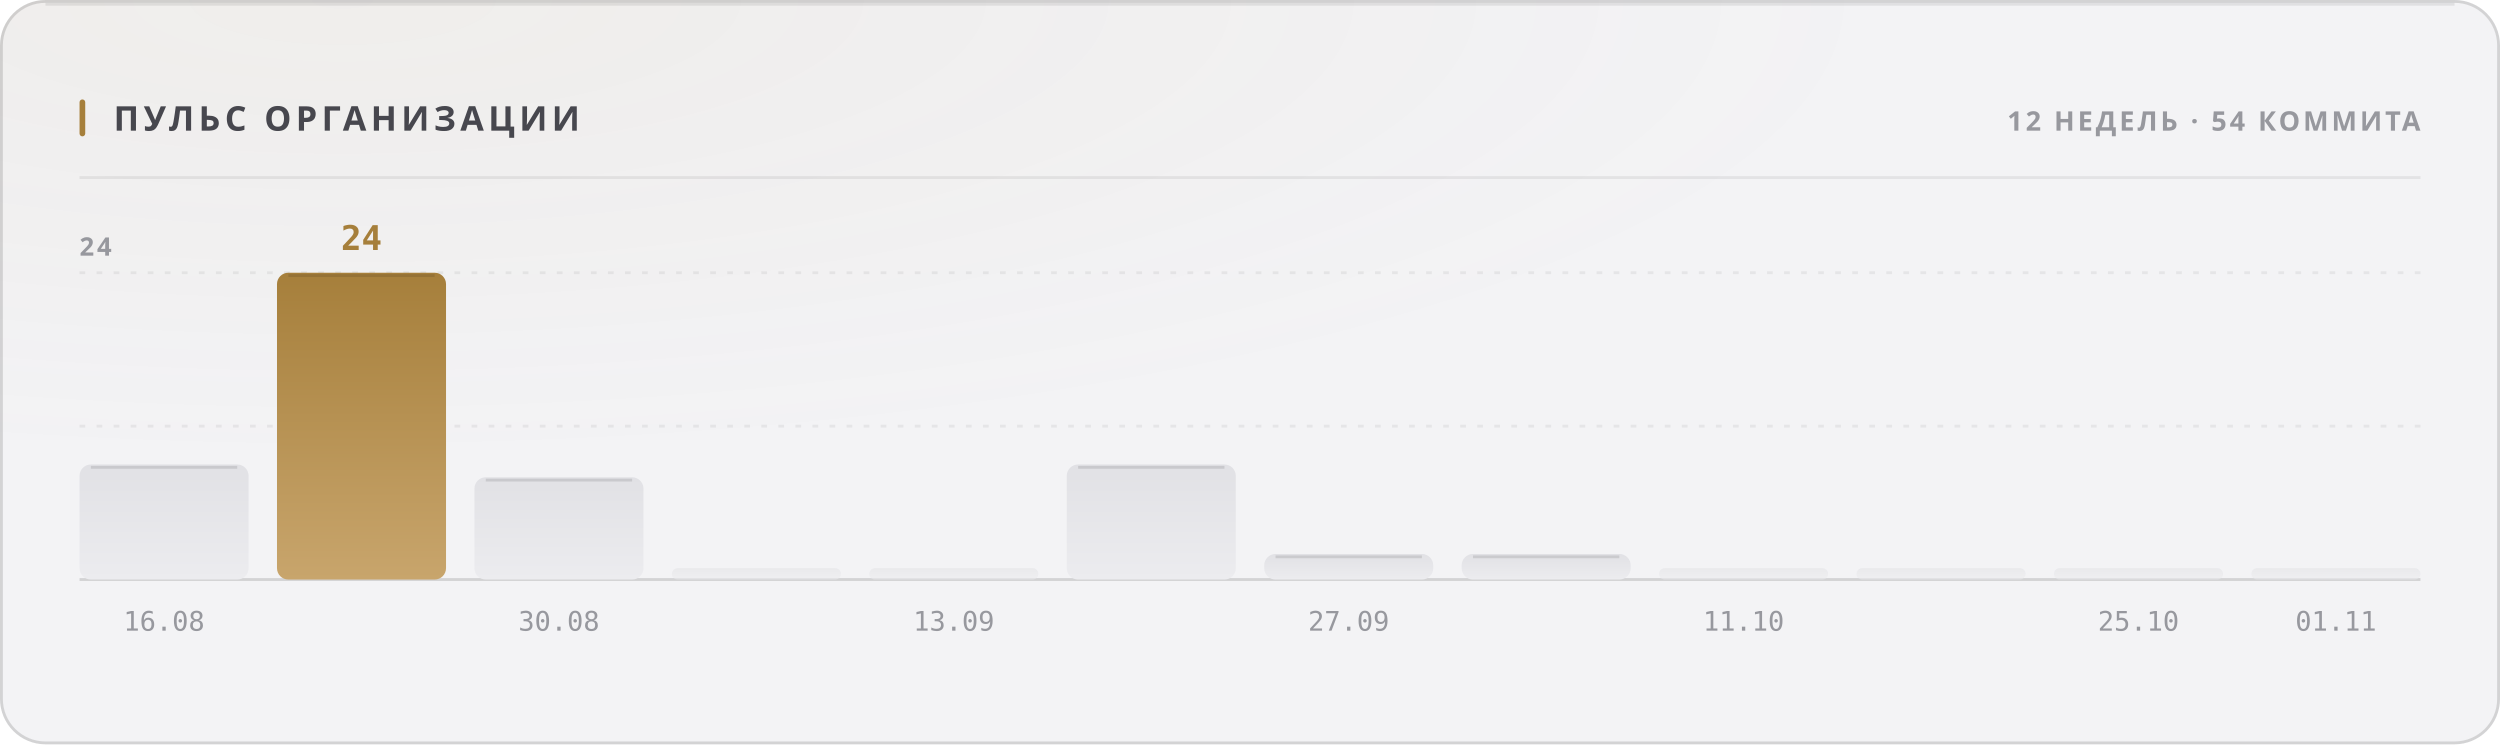
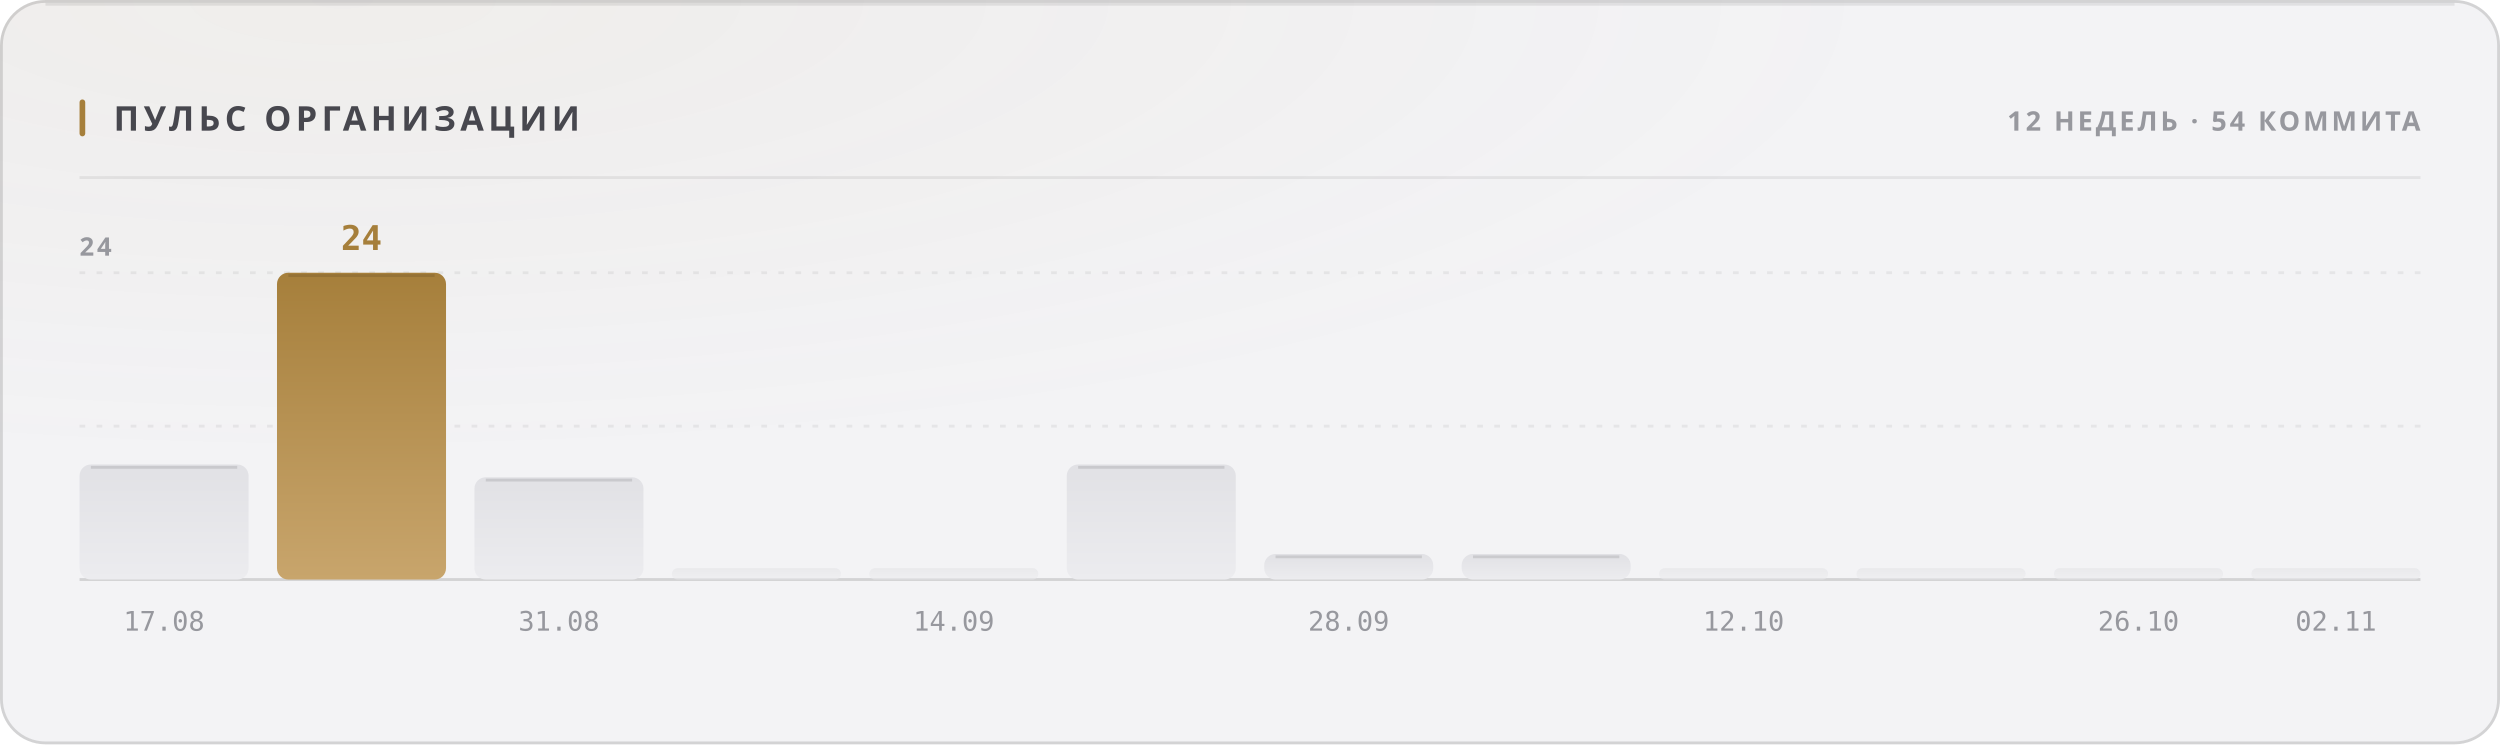
<svg xmlns="http://www.w3.org/2000/svg" width="880" height="262" viewBox="0 0 880 262" role="img">
  <style>
  text { font-family: -apple-system, BlinkMacSystemFont, 'Segoe UI', 'Noto Sans', Helvetica, Arial, sans-serif; }
  .mono { font-family: ui-monospace, 'SF Mono', 'Cascadia Mono', 'DejaVu Sans Mono', Menlo, Consolas, monospace; font-variant-numeric: tabular-nums; }
  .caps { letter-spacing: .1em; text-transform: uppercase; }

  @keyframes sheen  { from { transform: translateX(-120%); } to { transform: translateX(260%); } }
  @keyframes rise   { from { opacity: 0; transform: translateY(6px); } to { opacity: 1; transform: none; } }
  @keyframes slide  { from { opacity: 0; transform: translateX(-8px); } to { opacity: 1; transform: none; } }
  @keyframes grow   { from { transform: scaleY(0); } to { transform: scaleY(1); } }
  @keyframes widen  { from { transform: scaleX(0); } to { transform: scaleX(1); } }
  @keyframes draw   { from { stroke-dashoffset: 200; } to { stroke-dashoffset: 0; } }

  .sheen { animation: sheen 5.5s cubic-bezier(.45,0,.2,1) infinite; }
  .rise  { animation: rise .5s cubic-bezier(.16,1,.3,1) both; }
  .slide { animation: slide .42s cubic-bezier(.16,1,.3,1) both; }
  .bar   { transform-box: fill-box; transform-origin: 50% 100%;
           animation: grow .62s cubic-bezier(.16,1,.3,1) both; }
  .fill  { transform-box: fill-box; transform-origin: 0% 50%;
           animation: widen .8s cubic-bezier(.16,1,.3,1) both; }
  /* The hidden start state lives in the keyframes, never in the static rule.
     A renderer that ignores CSS animations then falls back to the FINISHED
     state — a drawn line, visible text — instead of an empty panel. */
  .spark { stroke-dasharray: 200;
           animation: draw 1.1s cubic-bezier(.16,1,.3,1) both; }

  @media (prefers-reduced-motion: reduce) {
    .sheen { animation: none; opacity: 0; }
    .rise, .slide, .bar, .fill, .spark { animation: none; opacity: 1; transform: none;
                                         stroke-dashoffset: 0; }
  }</style>
  <defs>
    <filter id="grain1" x="0" y="0" width="100%" height="100%">
      <feTurbulence type="fractalNoise" baseFrequency="0.82" numOctaves="3" stitchTiles="stitch" />
      <feColorMatrix type="saturate" values="0" />
    </filter>
    <radialGradient id="wash2" cx="14%" cy="0%" r="62%">
      <stop offset="0%" stop-color="#a67f3b" stop-opacity="0.05" />
      <stop offset="100%" stop-color="#a67f3b" stop-opacity="0" />
    </radialGradient>
    <linearGradient id="barfill3" x1="0" y1="0" x2="0" y2="1">
      <stop offset="0%" stop-color="#e1e1e5" />
      <stop offset="100%" stop-color="#ececef" />
    </linearGradient>
    <linearGradient id="barfill4" x1="0" y1="0" x2="0" y2="1">
      <stop offset="0%" stop-color="#a67f3b" />
      <stop offset="100%" stop-color="#c8a56c" />
    </linearGradient>
    <linearGradient id="barfill5" x1="0" y1="0" x2="0" y2="1">
      <stop offset="0%" stop-color="#e1e1e5" />
      <stop offset="100%" stop-color="#ececef" />
    </linearGradient>
    <linearGradient id="barfill6" x1="0" y1="0" x2="0" y2="1">
      <stop offset="0%" stop-color="#e1e1e5" />
      <stop offset="100%" stop-color="#ececef" />
    </linearGradient>
    <linearGradient id="barfill7" x1="0" y1="0" x2="0" y2="1">
      <stop offset="0%" stop-color="#e1e1e5" />
      <stop offset="100%" stop-color="#ececef" />
    </linearGradient>
    <linearGradient id="barfill8" x1="0" y1="0" x2="0" y2="1">
      <stop offset="0%" stop-color="#e1e1e5" />
      <stop offset="100%" stop-color="#ececef" />
    </linearGradient>
    <linearGradient id="barfill9" x1="0" y1="0" x2="0" y2="1">
      <stop offset="0%" stop-color="#e1e1e5" />
      <stop offset="100%" stop-color="#ececef" />
    </linearGradient>
    <linearGradient id="barfill10" x1="0" y1="0" x2="0" y2="1">
      <stop offset="0%" stop-color="#e1e1e5" />
      <stop offset="100%" stop-color="#ececef" />
    </linearGradient>
    <linearGradient id="barfill11" x1="0" y1="0" x2="0" y2="1">
      <stop offset="0%" stop-color="#e1e1e5" />
      <stop offset="100%" stop-color="#ececef" />
    </linearGradient>
    <linearGradient id="barfill12" x1="0" y1="0" x2="0" y2="1">
      <stop offset="0%" stop-color="#e1e1e5" />
      <stop offset="100%" stop-color="#ececef" />
    </linearGradient>
    <linearGradient id="barfill13" x1="0" y1="0" x2="0" y2="1">
      <stop offset="0%" stop-color="#e1e1e5" />
      <stop offset="100%" stop-color="#ececef" />
    </linearGradient>
    <linearGradient id="barfill14" x1="0" y1="0" x2="0" y2="1">
      <stop offset="0%" stop-color="#e1e1e5" />
      <stop offset="100%" stop-color="#ececef" />
    </linearGradient>
  </defs>
  <rect width="880" height="262" rx="16" fill="#f3f3f5" />
  <rect width="880" height="262" rx="16" fill="url(#wash2)" />
  <rect width="880" height="262" rx="16" filter="url(#grain1)" opacity="0.035" style="mix-blend-mode:overlay" />
  <rect x=".5" y=".5" width="879" height="261" rx="15.5" fill="none" stroke="rgba(10,10,12,0.14)" />
  <path d="M16 1.5 H864" stroke="rgba(10,10,12,0.08)" stroke-width="1" fill="none" />
  <rect x="28" y="35" width="2" height="13" rx="1" fill="#a67f3b" />
  <text x="40" y="46" font-size="12" font-weight="700" fill="#47474e" letter-spacing="0.13em">ПУЛЬС ОРГАНИЗАЦИИ</text>
  <text x="852" y="46" font-size="9.5" font-weight="600" fill="#97989e" text-anchor="end" letter-spacing="0.11em">12 НЕДЕЛЬ · 54 КОММИТА</text>
  <path d="M28 62.5 H852" stroke="rgba(10,10,12,0.07)" stroke-width="1" />
  <path d="M28 150.0 H852" stroke="rgba(10,10,12,0.06)" stroke-width="1" stroke-dasharray="2 4" />
  <path d="M28 96.0 H852" stroke="rgba(10,10,12,0.06)" stroke-width="1" stroke-dasharray="2 4" />
  <path d="M28 204 H852" stroke="rgba(10,10,12,0.14)" stroke-width="1" />
  <text x="28" y="90" font-size="9" font-weight="600" fill="#97989e" letter-spacing="0.11em">24</text>
  <rect class="bar" x="28.0" y="163.5" width="59.5" height="40.5" rx="4" fill="url(#barfill3)" opacity="1" style="animation-delay:0s" />
  <path d="M32.0 164.5 H83.5" stroke="rgba(10,10,12,0.11)" stroke-width="1" />
-   <text x="57.75" y="222" font-size="9.5" font-weight="400" fill="#97989e" text-anchor="middle" class="mono">16.08</text>
+   <text x="57.75" y="222" font-size="9.5" font-weight="400" fill="#97989e" text-anchor="middle" class="mono">17.08</text>
  <rect class="bar" x="97.5" y="96.0" width="59.5" height="108.0" rx="4" fill="url(#barfill4)" opacity="1" style="animation-delay:0.038s" />
  <path d="M101.5 97.0 H153.0" stroke="rgba(10,10,12,0.11)" stroke-width="1" />
  <text x="127.25" y="88" font-size="12" font-weight="700" fill="#a67f3b" text-anchor="middle" class="mono rise" opacity="1">24</text>
  <rect class="bar" x="167.0" y="168.0" width="59.5" height="36.0" rx="4" fill="url(#barfill5)" opacity="1" style="animation-delay:0.076s" />
  <path d="M171.0 169.0 H222.5" stroke="rgba(10,10,12,0.11)" stroke-width="1" />
-   <text x="196.75" y="222" font-size="9.5" font-weight="400" fill="#97989e" text-anchor="middle" class="mono">30.08</text>
+   <text x="196.75" y="222" font-size="9.5" font-weight="400" fill="#97989e" text-anchor="middle" class="mono">31.08</text>
  <rect class="bar" x="236.5" y="200.0" width="59.5" height="4.0" rx="2" fill="url(#barfill6)" opacity="0.55" style="animation-delay:0.114s" />
  <rect class="bar" x="306.0" y="200.0" width="59.5" height="4.0" rx="2" fill="url(#barfill7)" opacity="0.55" style="animation-delay:0.152s" />
-   <text x="335.75" y="222" font-size="9.5" font-weight="400" fill="#97989e" text-anchor="middle" class="mono">13.09</text>
+   <text x="335.75" y="222" font-size="9.5" font-weight="400" fill="#97989e" text-anchor="middle" class="mono">14.09</text>
  <rect class="bar" x="375.5" y="163.5" width="59.5" height="40.5" rx="4" fill="url(#barfill8)" opacity="1" style="animation-delay:0.19s" />
  <path d="M379.5 164.5 H431.0" stroke="rgba(10,10,12,0.11)" stroke-width="1" />
  <rect class="bar" x="445.0" y="195.0" width="59.5" height="9.0" rx="4" fill="url(#barfill9)" opacity="1" style="animation-delay:0.228s" />
  <path d="M449.0 196.0 H500.5" stroke="rgba(10,10,12,0.11)" stroke-width="1" />
-   <text x="474.75" y="222" font-size="9.5" font-weight="400" fill="#97989e" text-anchor="middle" class="mono">27.09</text>
+   <text x="474.75" y="222" font-size="9.5" font-weight="400" fill="#97989e" text-anchor="middle" class="mono">28.09</text>
  <rect class="bar" x="514.5" y="195.0" width="59.5" height="9.0" rx="4" fill="url(#barfill10)" opacity="1" style="animation-delay:0.266s" />
  <path d="M518.5 196.0 H570.0" stroke="rgba(10,10,12,0.11)" stroke-width="1" />
  <rect class="bar" x="584.0" y="200.0" width="59.5" height="4.0" rx="2" fill="url(#barfill11)" opacity="0.55" style="animation-delay:0.304s" />
-   <text x="613.75" y="222" font-size="9.5" font-weight="400" fill="#97989e" text-anchor="middle" class="mono">11.10</text>
+   <text x="613.75" y="222" font-size="9.5" font-weight="400" fill="#97989e" text-anchor="middle" class="mono">12.10</text>
  <rect class="bar" x="653.5" y="200.0" width="59.5" height="4.0" rx="2" fill="url(#barfill12)" opacity="0.55" style="animation-delay:0.342s" />
  <rect class="bar" x="723.0" y="200.0" width="59.5" height="4.0" rx="2" fill="url(#barfill13)" opacity="0.55" style="animation-delay:0.38s" />
-   <text x="752.75" y="222" font-size="9.5" font-weight="400" fill="#97989e" text-anchor="middle" class="mono">25.10</text>
+   <text x="752.75" y="222" font-size="9.5" font-weight="400" fill="#97989e" text-anchor="middle" class="mono">26.10</text>
  <rect class="bar" x="792.5" y="200.0" width="59.5" height="4.0" rx="2" fill="url(#barfill14)" opacity="0.55" style="animation-delay:0.418s" />
-   <text x="822.25" y="222" font-size="9.5" font-weight="400" fill="#97989e" text-anchor="middle" class="mono">01.11</text>
+   <text x="822.25" y="222" font-size="9.5" font-weight="400" fill="#97989e" text-anchor="middle" class="mono">02.11</text>
</svg>
